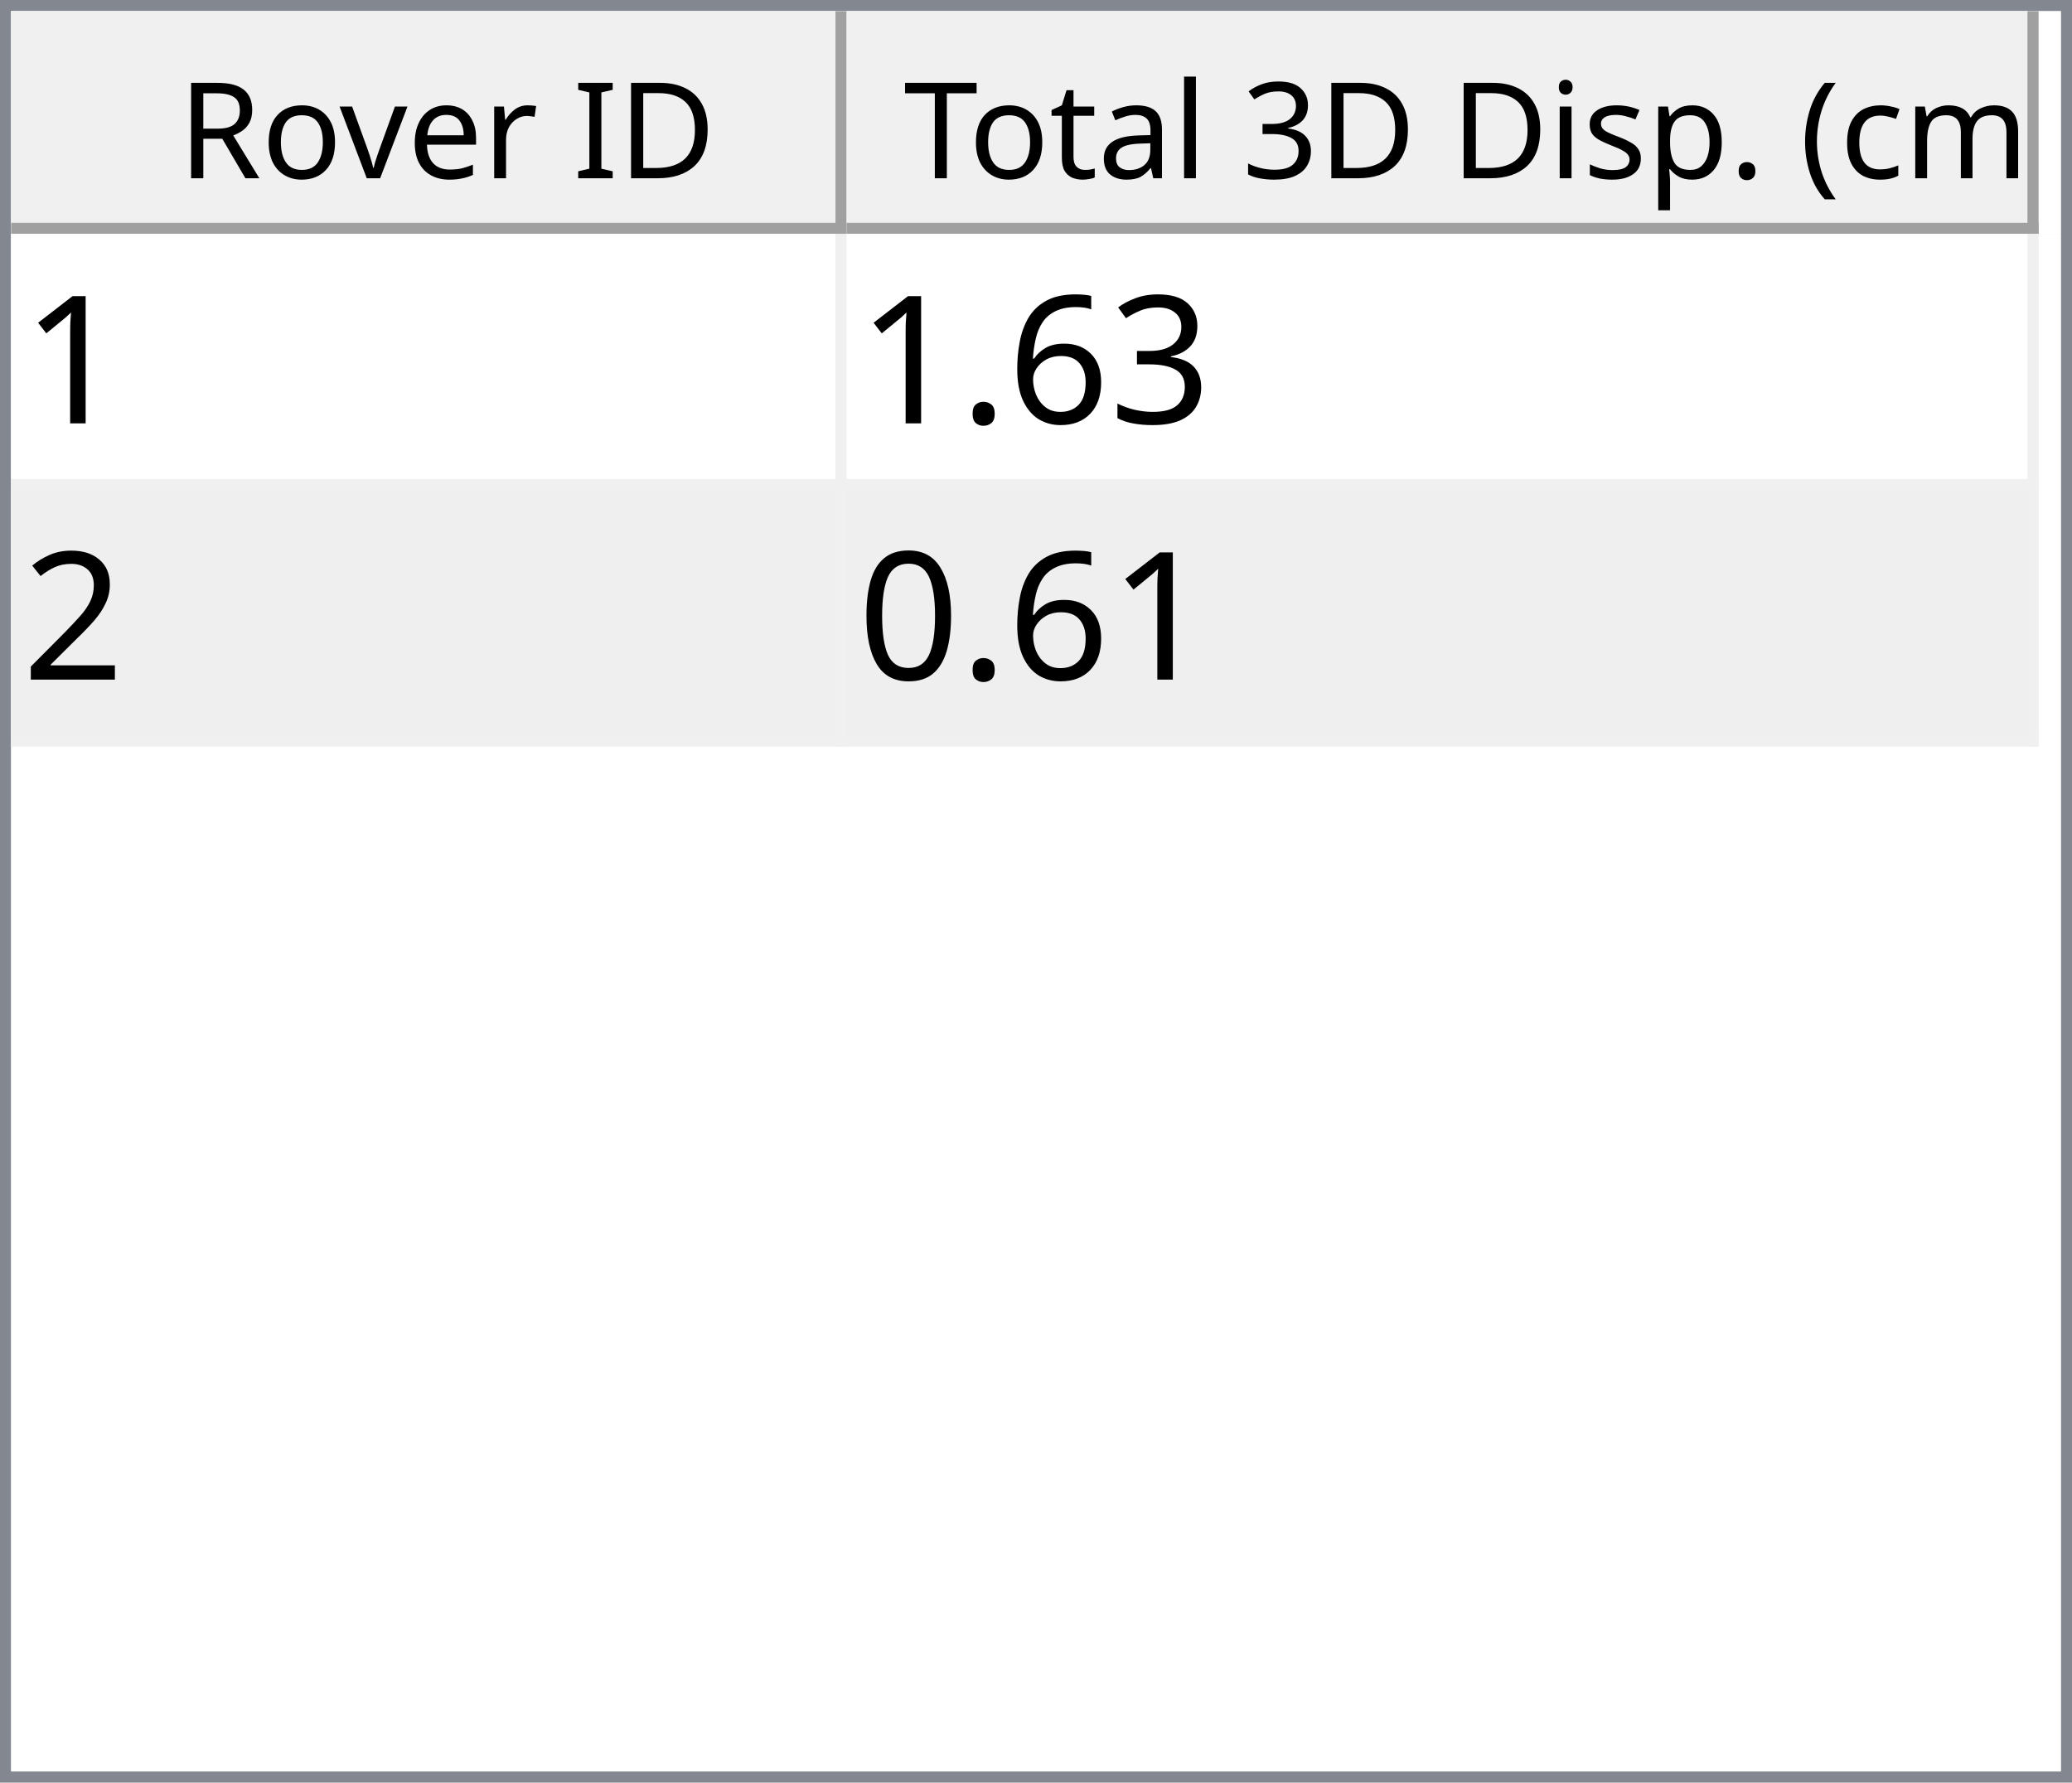
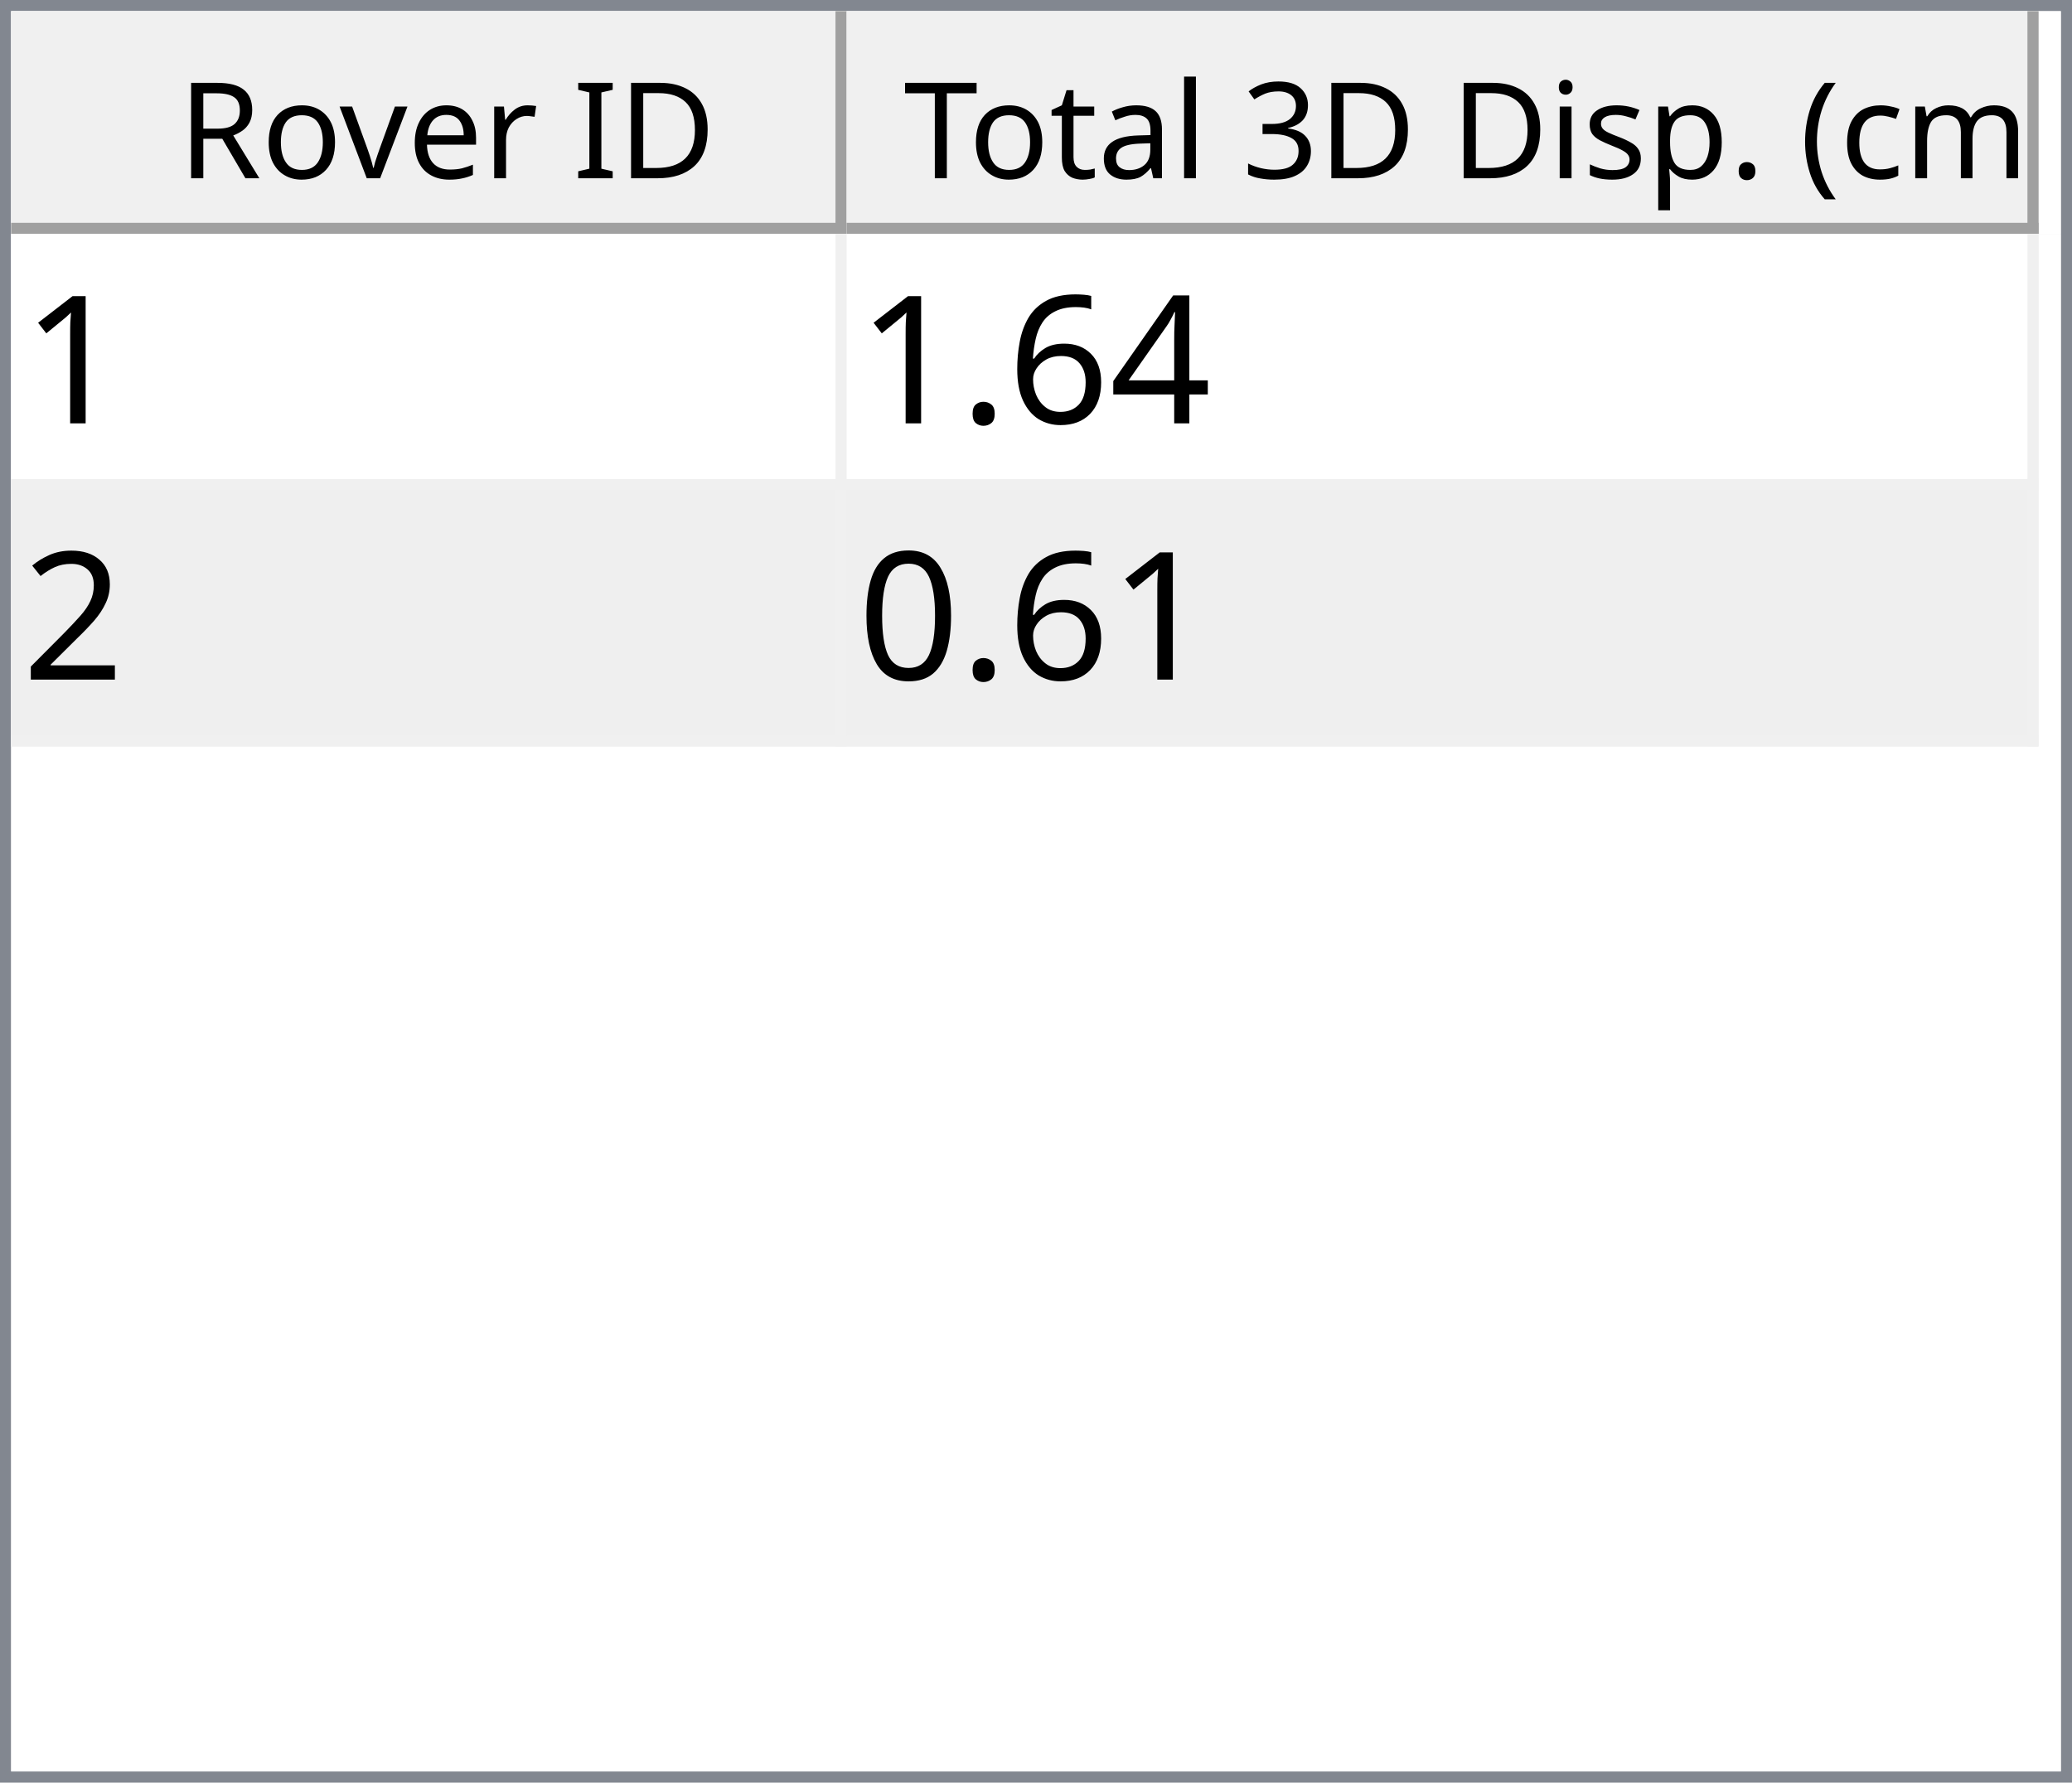
<svg xmlns="http://www.w3.org/2000/svg" style="fill-opacity:1; color-rendering:auto; color-interpolation:auto; text-rendering:auto; stroke:black; stroke-linecap:square; stroke-miterlimit:10; shape-rendering:auto; stroke-opacity:1; fill:black; stroke-dasharray:none; font-weight:normal; stroke-width:1; font-family:'Dialog'; font-style:normal; stroke-linejoin:miter; font-size:12px; stroke-dashoffset:0; image-rendering:auto;" width="186" height="160">
  <defs id="genericDefs" />
  <g>
    <defs id="defs1">
      <clipPath clipPathUnits="userSpaceOnUse" id="clipPath1">
        <path d="M0 0 L186 0 L186 160 L0 160 L0 0 Z" />
      </clipPath>
      <clipPath clipPathUnits="userSpaceOnUse" id="clipPath2">
        <path d="M0 0 L0 160 L186 160 L186 0 Z" />
      </clipPath>
      <clipPath clipPathUnits="userSpaceOnUse" id="clipPath3">
        <path d="M0 0 L0 20 L184 20 L184 0 Z" />
      </clipPath>
      <clipPath clipPathUnits="userSpaceOnUse" id="clipPath4">
        <path d="M0 0 L0 20 L75 20 L75 0 Z" />
      </clipPath>
      <clipPath clipPathUnits="userSpaceOnUse" id="clipPath5">
        <path d="M1 1 L1 19 L74 19 L74 1 Z" />
      </clipPath>
      <clipPath clipPathUnits="userSpaceOnUse" id="clipPath6">
        <path d="M0 0 L0 18 L73 18 L73 0 Z" />
      </clipPath>
      <clipPath clipPathUnits="userSpaceOnUse" id="clipPath7">
        <path d="M-0.5 -0.5 L-0.5 19.5 L74.5 19.5 L74.5 -0.5 Z" />
      </clipPath>
      <clipPath clipPathUnits="userSpaceOnUse" id="clipPath8">
        <path d="M0 0 L0 20 L107 20 L107 0 Z" />
      </clipPath>
      <clipPath clipPathUnits="userSpaceOnUse" id="clipPath9">
        <path d="M1 1 L1 19 L106 19 L106 1 Z" />
      </clipPath>
      <clipPath clipPathUnits="userSpaceOnUse" id="clipPath10">
        <path d="M0 0 L0 18 L105 18 L105 0 Z" />
      </clipPath>
      <clipPath clipPathUnits="userSpaceOnUse" id="clipPath11">
        <path d="M-0.5 -0.5 L-0.5 19.5 L106.5 19.5 L106.5 -0.5 Z" />
      </clipPath>
      <clipPath clipPathUnits="userSpaceOnUse" id="clipPath12">
        <path d="M0 0 L0 138 L184 138 L184 0 Z" />
      </clipPath>
      <clipPath clipPathUnits="userSpaceOnUse" id="clipPath13">
        <path d="M0 0 L0 46 L182 46 L182 0 Z" />
      </clipPath>
      <clipPath clipPathUnits="userSpaceOnUse" id="clipPath14">
        <path d="M-0.5 -0.5 L-0.5 45.5 L181.5 45.5 L181.5 -0.5 Z" />
      </clipPath>
      <clipPath clipPathUnits="userSpaceOnUse" id="clipPath15">
        <path d="M0 0 L0 22 L74 22 L74 0 Z" />
      </clipPath>
      <clipPath clipPathUnits="userSpaceOnUse" id="clipPath16">
        <path d="M0 0 L0 22 L106 22 L106 0 Z" />
      </clipPath>
      <font horiz-adv-x="64.551" id="font1">
        <font-face ascent="107.91" descent="25.098" units-per-em="100" style="font-style:normal; font-family:Segoe UI; font-weight:normal;" />
        <missing-glyph horiz-adv-x="64.551" d="M8.109 0 L8.109 68.266 L56.453 68.266 L56.453 0 L8.109 0 ZM15.328 7.234 L49.219 7.234 L49.219 61.031 L15.328 61.031 L15.328 7.234 Z" />
        <glyph unicode="D" horiz-adv-x="70.117" d="M9.188 0 L9.188 70.016 L28.516 70.016 Q65.531 70.016 65.531 35.891 Q65.531 19.672 55.25 9.836 Q44.969 0 27.734 0 L9.188 0 ZM17.391 62.594 L17.391 7.422 L27.828 7.422 Q41.609 7.422 49.273 14.797 Q56.938 22.172 56.938 35.688 Q56.938 62.594 28.328 62.594 L17.391 62.594 Z" />
        <glyph unicode="I" horiz-adv-x="26.611" d="M17.391 0 L9.188 0 L9.188 70.016 L17.391 70.016 L17.391 0 Z" />
        <glyph unicode=" " horiz-adv-x="27.393" d="" />
        <glyph unicode="r" horiz-adv-x="34.766" d="M34.188 41.891 Q32.078 43.5 28.125 43.5 Q23 43.5 19.555 38.672 Q16.109 33.844 16.109 25.484 L16.109 0 L8.109 0 L8.109 50 L16.109 50 L16.109 39.703 L16.312 39.703 Q18.016 44.969 21.531 47.922 Q25.047 50.875 29.391 50.875 Q32.516 50.875 34.188 50.203 L34.188 41.891 Z" />
        <glyph unicode="e" horiz-adv-x="52.295" d="M48.297 23 L12.984 23 Q13.188 14.656 17.484 10.109 Q21.781 5.562 29.297 5.562 Q37.75 5.562 44.828 11.141 L44.828 3.609 Q38.234 -1.172 27.391 -1.172 Q16.797 -1.172 10.742 5.641 Q4.688 12.453 4.688 24.812 Q4.688 36.469 11.305 43.82 Q17.922 51.172 27.734 51.172 Q37.547 51.172 42.922 44.828 Q48.297 38.484 48.297 27.203 L48.297 23 ZM40.094 29.781 Q40.047 36.719 36.75 40.578 Q33.453 44.438 27.594 44.438 Q21.922 44.438 17.969 40.383 Q14.016 36.328 13.094 29.781 L40.094 29.781 Z" />
        <glyph unicode="v" horiz-adv-x="47.9" d="M47.406 50 L27.484 0 L19.625 0 L0.688 50 L9.469 50 L22.172 13.672 Q23.578 9.672 23.922 6.688 L24.125 6.688 Q24.609 10.453 25.688 13.484 L38.969 50 L47.406 50 Z" />
        <glyph unicode="o" horiz-adv-x="58.594" d="M29 -1.172 Q17.922 -1.172 11.305 5.836 Q4.688 12.844 4.688 24.422 Q4.688 37.016 11.57 44.094 Q18.453 51.172 30.172 51.172 Q41.359 51.172 47.633 44.289 Q53.906 37.406 53.906 25.203 Q53.906 13.234 47.141 6.031 Q40.375 -1.172 29 -1.172 ZM29.594 44.438 Q21.875 44.438 17.383 39.188 Q12.891 33.938 12.891 24.703 Q12.891 15.828 17.43 10.695 Q21.969 5.562 29.594 5.562 Q37.359 5.562 41.531 10.594 Q45.703 15.625 45.703 24.906 Q45.703 34.281 41.531 39.359 Q37.359 44.438 29.594 44.438 Z" />
        <glyph unicode="R" horiz-adv-x="59.814" d="M59.375 0 L49.609 0 L37.891 19.625 Q36.281 22.359 34.766 24.289 Q33.25 26.219 31.664 27.438 Q30.078 28.656 28.25 29.219 Q26.422 29.781 24.125 29.781 L17.391 29.781 L17.391 0 L9.188 0 L9.188 70.016 L30.078 70.016 Q34.672 70.016 38.555 68.867 Q42.438 67.719 45.289 65.375 Q48.141 63.031 49.758 59.547 Q51.375 56.062 51.375 51.375 Q51.375 47.703 50.273 44.656 Q49.172 41.609 47.148 39.211 Q45.125 36.812 42.266 35.133 Q39.406 33.453 35.844 32.516 L35.844 32.328 Q37.594 31.547 38.891 30.547 Q40.188 29.547 41.359 28.18 Q42.531 26.812 43.68 25.078 Q44.828 23.344 46.234 21.047 L59.375 0 ZM17.391 62.594 L17.391 37.203 L28.516 37.203 Q31.594 37.203 34.203 38.133 Q36.812 39.062 38.719 40.797 Q40.625 42.531 41.703 45.047 Q42.781 47.562 42.781 50.688 Q42.781 56.297 39.141 59.445 Q35.5 62.594 28.609 62.594 L17.391 62.594 Z" />
        <glyph unicode=")" horiz-adv-x="30.176" d="M8.297 -15.922 L1.172 -15.922 Q16.406 2.344 16.406 26.812 Q16.406 51.469 1.078 70.016 L8.297 70.016 Q23.531 52.156 23.531 26.703 Q23.531 1.375 8.297 -15.922 Z" />
        <glyph unicode="m" horiz-adv-x="86.133" d="M79.109 0 L71.094 0 L71.094 28.719 Q71.094 37.016 68.531 40.727 Q65.969 44.438 59.906 44.438 Q54.781 44.438 51.195 39.75 Q47.609 35.062 47.609 28.516 L47.609 0 L39.594 0 L39.594 29.688 Q39.594 44.438 28.219 44.438 Q22.953 44.438 19.531 40.016 Q16.109 35.594 16.109 28.516 L16.109 0 L8.109 0 L8.109 50 L16.109 50 L16.109 42.094 L16.312 42.094 Q21.625 51.172 31.844 51.172 Q36.969 51.172 40.773 48.312 Q44.578 45.453 46 40.828 Q51.562 51.172 62.594 51.172 Q79.109 51.172 79.109 30.812 L79.109 0 Z" />
        <glyph unicode="c" horiz-adv-x="46.191" d="M42.188 2.297 Q36.422 -1.172 28.516 -1.172 Q17.828 -1.172 11.258 5.789 Q4.688 12.75 4.688 23.828 Q4.688 36.188 11.766 43.68 Q18.844 51.172 30.672 51.172 Q37.25 51.172 42.281 48.734 L42.281 40.531 Q36.719 44.438 30.375 44.438 Q22.703 44.438 17.797 38.945 Q12.891 33.453 12.891 24.516 Q12.891 15.719 17.508 10.641 Q22.125 5.562 29.891 5.562 Q36.422 5.562 42.188 9.906 L42.188 2.297 Z" />
        <glyph unicode="(" horiz-adv-x="30.176" d="M29.109 -15.922 L21.969 -15.922 Q6.844 1.375 6.844 26.703 Q6.844 52.156 21.969 70.016 L29.203 70.016 Q13.875 51.469 13.875 26.812 Q13.875 2.344 29.109 -15.922 Z" />
        <glyph unicode="." horiz-adv-x="21.68" d="M10.891 -1.078 Q8.641 -1.078 7.055 0.539 Q5.469 2.156 5.469 4.391 Q5.469 6.641 7.055 8.273 Q8.641 9.906 10.891 9.906 Q13.188 9.906 14.797 8.273 Q16.406 6.641 16.406 4.391 Q16.406 2.156 14.797 0.539 Q13.188 -1.078 10.891 -1.078 Z" />
        <glyph unicode="p" horiz-adv-x="58.789" d="M16.312 7.234 L16.109 7.234 L16.109 -23 L8.109 -23 L8.109 50 L16.109 50 L16.109 41.219 L16.312 41.219 Q22.219 51.172 33.594 51.172 Q43.266 51.172 48.688 44.461 Q54.109 37.75 54.109 26.469 Q54.109 13.922 48 6.375 Q41.891 -1.172 31.297 -1.172 Q21.578 -1.172 16.312 7.234 ZM16.109 27.391 L16.109 20.406 Q16.109 14.203 20.141 9.883 Q24.172 5.562 30.375 5.562 Q37.641 5.562 41.773 11.133 Q45.906 16.703 45.906 26.609 Q45.906 34.969 42.047 39.703 Q38.188 44.438 31.594 44.438 Q24.609 44.438 20.359 39.578 Q16.109 34.719 16.109 27.391 Z" />
        <glyph unicode="s" horiz-adv-x="42.432" d="M5.078 1.812 L5.078 10.406 Q11.625 5.562 19.484 5.562 Q30.031 5.562 30.031 12.594 Q30.031 14.594 29.125 15.992 Q28.219 17.391 26.68 18.461 Q25.141 19.531 23.07 20.383 Q21 21.234 18.609 22.172 Q15.281 23.484 12.766 24.828 Q10.25 26.172 8.57 27.859 Q6.891 29.547 6.031 31.695 Q5.172 33.844 5.172 36.719 Q5.172 40.234 6.789 42.945 Q8.406 45.656 11.086 47.484 Q13.766 49.312 17.211 50.242 Q20.656 51.172 24.312 51.172 Q30.812 51.172 35.938 48.922 L35.938 40.828 Q30.422 44.438 23.25 44.438 Q21 44.438 19.195 43.922 Q17.391 43.406 16.094 42.477 Q14.797 41.547 14.086 40.258 Q13.375 38.969 13.375 37.406 Q13.375 35.453 14.086 34.133 Q14.797 32.812 16.164 31.789 Q17.531 30.766 19.484 29.938 Q21.438 29.109 23.922 28.125 Q27.25 26.859 29.883 25.516 Q32.516 24.172 34.375 22.484 Q36.234 20.797 37.234 18.602 Q38.234 16.406 38.234 13.375 Q38.234 9.672 36.602 6.938 Q34.969 4.203 32.234 2.398 Q29.5 0.594 25.93 -0.289 Q22.359 -1.172 18.453 -1.172 Q10.75 -1.172 5.078 1.812 Z" />
        <glyph unicode="i" horiz-adv-x="24.219" d="M12.203 62.703 Q10.062 62.703 8.547 64.164 Q7.031 65.625 7.031 67.875 Q7.031 70.125 8.547 71.609 Q10.062 73.094 12.203 73.094 Q14.406 73.094 15.945 71.609 Q17.484 70.125 17.484 67.875 Q17.484 65.719 15.945 64.211 Q14.406 62.703 12.203 62.703 ZM16.109 0 L8.109 0 L8.109 50 L16.109 50 L16.109 0 Z" />
        <glyph unicode="3" horiz-adv-x="53.906" d="M46.531 19.828 Q46.531 15.094 44.75 11.211 Q42.969 7.328 39.719 4.57 Q36.469 1.812 31.93 0.297 Q27.391 -1.219 21.922 -1.219 Q11.922 -1.219 6 2.594 L6 11.188 Q13.094 5.609 22.219 5.609 Q25.875 5.609 28.828 6.539 Q31.781 7.469 33.906 9.227 Q36.031 10.984 37.18 13.477 Q38.328 15.969 38.328 19.094 Q38.328 32.812 18.797 32.812 L12.984 32.812 L12.984 39.594 L18.5 39.594 Q35.797 39.594 35.797 52.484 Q35.797 64.406 22.609 64.406 Q15.188 64.406 8.688 59.422 L8.688 67.188 Q15.375 71.188 24.609 71.188 Q29 71.188 32.57 69.969 Q36.141 68.75 38.68 66.555 Q41.219 64.359 42.609 61.281 Q44 58.203 44 54.5 Q44 40.672 30.031 36.719 L30.031 36.531 Q33.594 36.141 36.625 34.797 Q39.656 33.453 41.852 31.305 Q44.047 29.156 45.289 26.25 Q46.531 23.344 46.531 19.828 Z" />
        <glyph unicode="l" horiz-adv-x="24.219" d="M16.109 0 L8.109 0 L8.109 74.031 L16.109 74.031 L16.109 0 Z" />
        <glyph unicode="a" horiz-adv-x="50.879" d="M43.891 0 L35.891 0 L35.891 7.812 L35.688 7.812 Q30.469 -1.172 20.312 -1.172 Q12.844 -1.172 8.617 2.781 Q4.391 6.734 4.391 13.281 Q4.391 27.297 20.906 29.594 L35.891 31.688 Q35.891 44.438 25.594 44.438 Q16.547 44.438 9.281 38.281 L9.281 46.484 Q16.656 51.172 26.266 51.172 Q43.891 51.172 43.891 32.516 L43.891 0 ZM35.891 25.297 L23.828 23.641 Q18.266 22.859 15.43 20.875 Q12.594 18.891 12.594 13.875 Q12.594 10.203 15.211 7.883 Q17.828 5.562 22.172 5.562 Q28.125 5.562 32.008 9.742 Q35.891 13.922 35.891 20.312 L35.891 25.297 Z" />
        <glyph unicode="t" horiz-adv-x="33.887" d="M31.297 0.484 Q28.469 -1.078 23.828 -1.078 Q10.688 -1.078 10.688 13.578 L10.688 43.172 L2.094 43.172 L2.094 50 L10.688 50 L10.688 62.203 L18.703 64.797 L18.703 50 L31.297 50 L31.297 43.172 L18.703 43.172 L18.703 14.984 Q18.703 9.969 20.414 7.82 Q22.125 5.672 26.078 5.672 Q29.109 5.672 31.297 7.328 L31.297 0.484 Z" />
        <glyph unicode="T" horiz-adv-x="52.393" d="M50.594 62.594 L30.375 62.594 L30.375 0 L22.172 0 L22.172 62.594 L2 62.594 L2 70.016 L50.594 70.016 L50.594 62.594 Z" />
      </font>
      <font horiz-adv-x="75.0" id="font2">
        <font-face ascent="100.537" descent="21.973" units-per-em="100" style="font-style:normal; font-family:sans-serif; font-weight:normal;" />
        <missing-glyph horiz-adv-x="75.0" d="M12.5 0 L12.5 62.5 L62.5 62.5 L62.5 0 L12.5 0 ZM14.062 1.562 L60.938 1.562 L60.938 60.938 L14.062 60.938 L14.062 1.562 Z" />
        <glyph unicode="1" horiz-adv-x="55.615" d="M37.25 0 L28.469 0 L28.469 56 Q25.297 52.984 20.141 49.953 Q14.984 46.922 10.891 45.406 L10.891 53.906 Q18.266 57.375 23.781 62.305 Q29.297 67.234 31.594 71.875 L37.25 71.875 L37.25 0 Z" />
-         <glyph unicode="3" horiz-adv-x="55.615" d="M4.203 18.891 L12.984 20.062 Q14.5 12.594 18.141 9.297 Q21.781 6 27 6 Q33.203 6 37.477 10.297 Q41.75 14.594 41.75 20.953 Q41.75 27 37.797 30.93 Q33.844 34.859 27.734 34.859 Q25.25 34.859 21.531 33.891 L22.516 41.609 Q23.391 41.5 23.922 41.5 Q29.547 41.5 34.039 44.43 Q38.531 47.359 38.531 53.469 Q38.531 58.297 35.258 61.477 Q31.984 64.656 26.812 64.656 Q21.688 64.656 18.266 61.43 Q14.844 58.203 13.875 51.766 L5.078 53.328 Q6.688 62.156 12.398 67.016 Q18.109 71.875 26.609 71.875 Q32.469 71.875 37.398 69.359 Q42.328 66.844 44.945 62.5 Q47.562 58.156 47.562 53.266 Q47.562 48.641 45.07 44.828 Q42.578 41.016 37.703 38.766 Q44.047 37.312 47.562 32.695 Q51.078 28.078 51.078 21.141 Q51.078 11.766 44.242 5.25 Q37.406 -1.266 26.953 -1.266 Q17.531 -1.266 11.305 4.352 Q5.078 9.969 4.203 18.891 Z" />
+         <glyph unicode="4" horiz-adv-x="55.615" d="M32.328 0 L32.328 17.141 L1.266 17.141 L1.266 25.203 L33.938 71.578 L41.109 71.578 L41.109 25.203 L50.781 25.203 L50.781 17.141 L41.109 17.141 L41.109 0 L32.328 0 ZM32.328 25.203 L32.328 57.469 L9.906 25.203 L32.328 25.203 Z" />
        <glyph unicode="6" horiz-adv-x="55.615" d="M49.75 54.047 L41.016 53.375 Q39.844 58.547 37.703 60.891 Q34.125 64.656 28.906 64.656 Q24.703 64.656 21.531 62.312 Q17.391 59.281 14.992 53.469 Q12.594 47.656 12.5 36.922 Q15.672 41.75 20.266 44.094 Q24.859 46.438 29.891 46.438 Q38.672 46.438 44.852 39.969 Q51.031 33.5 51.031 23.25 Q51.031 16.5 48.125 10.719 Q45.219 4.938 40.141 1.859 Q35.062 -1.219 28.609 -1.219 Q17.625 -1.219 10.695 6.859 Q3.766 14.938 3.766 33.5 Q3.766 54.25 11.422 63.672 Q18.109 71.875 29.438 71.875 Q37.891 71.875 43.289 67.141 Q48.688 62.406 49.75 54.047 ZM13.875 23.188 Q13.875 18.656 15.797 14.508 Q17.719 10.359 21.188 8.18 Q24.656 6 28.469 6 Q34.031 6 38.039 10.492 Q42.047 14.984 42.047 22.703 Q42.047 30.125 38.086 34.398 Q34.125 38.672 28.125 38.672 Q22.172 38.672 18.023 34.398 Q13.875 30.125 13.875 23.188 Z" />
        <glyph unicode="." horiz-adv-x="27.783" d="M9.078 0 L9.078 10.016 L19.094 10.016 L19.094 0 L9.078 0 Z" />
        <glyph unicode="2" horiz-adv-x="55.615" d="M50.344 8.453 L50.344 0 L3.031 0 Q2.938 3.172 4.047 6.109 Q5.859 10.938 9.836 15.625 Q13.812 20.312 21.344 26.469 Q33.016 36.031 37.117 41.625 Q41.219 47.219 41.219 52.203 Q41.219 57.422 37.477 61.008 Q33.734 64.594 27.734 64.594 Q21.391 64.594 17.578 60.789 Q13.766 56.984 13.719 50.25 L4.688 51.172 Q5.609 61.281 11.664 66.578 Q17.719 71.875 27.938 71.875 Q38.234 71.875 44.242 66.164 Q50.25 60.453 50.25 52 Q50.25 47.703 48.492 43.555 Q46.734 39.406 42.656 34.812 Q38.578 30.219 29.109 22.219 Q21.188 15.578 18.945 13.211 Q16.703 10.844 15.234 8.453 L50.344 8.453 Z" />
        <glyph unicode="0" horiz-adv-x="55.615" d="M4.156 35.297 Q4.156 48 6.766 55.742 Q9.375 63.484 14.523 67.68 Q19.672 71.875 27.484 71.875 Q33.25 71.875 37.594 69.555 Q41.938 67.234 44.773 62.867 Q47.609 58.5 49.219 52.227 Q50.828 45.953 50.828 35.297 Q50.828 22.703 48.242 14.969 Q45.656 7.234 40.508 3.008 Q35.359 -1.219 27.484 -1.219 Q17.141 -1.219 11.234 6.203 Q4.156 15.141 4.156 35.297 ZM13.188 35.297 Q13.188 17.672 17.312 11.836 Q21.438 6 27.484 6 Q33.547 6 37.672 11.859 Q41.797 17.719 41.797 35.297 Q41.797 52.984 37.672 58.789 Q33.547 64.594 27.391 64.594 Q21.344 64.594 17.719 59.469 Q13.188 52.938 13.188 35.297 Z" />
      </font>
    </defs>
    <g style="fill:white; stroke:white;">
      <rect x="0" y="0" width="186" style="clip-path:url(#clipPath1); stroke:none;" height="160" />
    </g>
    <g style="fill:white; text-rendering:optimizeSpeed; color-rendering:optimizeSpeed; image-rendering:optimizeSpeed; shape-rendering:crispEdges; stroke:white; color-interpolation:sRGB;">
      <rect x="0" width="186" height="160" y="0" style="stroke:none;" />
      <path style="stroke:none;" d="M0 160 L186 160 L186 0 L0 0 Z" />
    </g>
    <g style="fill:rgb(240,240,240); font-family:'Segoe UI'; stroke:rgb(240,240,240);">
      <rect x="0" y="0" width="186" style="clip-path:url(#clipPath2); stroke:none;" height="160" />
    </g>
    <g style="fill:rgb(130,135,144); font-family:'Segoe UI'; stroke:rgb(130,135,144);">
      <path d="M0 0 L186 0 L186 160 L0 160 L0 0 ZM1 1 L185 1 L185 159 L1 159 L1 1 Z" style="fill-rule:evenodd; clip-path:url(#clipPath2); stroke:none;" />
    </g>
    <g style="fill:white; font-family:'Segoe UI'; stroke:white;" transform="translate(1,1)">
      <rect x="0" y="0" width="184" style="clip-path:url(#clipPath3); stroke:none;" height="20" />
    </g>
    <g style="fill:rgb(240,240,240); font-family:'Segoe UI'; stroke:rgb(240,240,240);" transform="translate(1,1)">
      <rect x="0" y="0" width="75" style="clip-path:url(#clipPath4); stroke:none;" height="20" />
    </g>
    <g style="font-family:'Segoe UI';" transform="translate(2,2)">
      <text x="14" xml:space="preserve" y="14" style="clip-path:url(#clipPath6); stroke:none;">Rover ID</text>
    </g>
    <g style="fill:rgb(160,160,160); font-family:'Segoe UI'; stroke:rgb(160,160,160); stroke-linejoin:bevel;" transform="translate(1.5,1.5)">
      <line x1="74" x2="74" y1="0" style="fill:none; clip-path:url(#clipPath7);" y2="19" />
    </g>
    <g style="fill:rgb(160,160,160); font-family:'Segoe UI'; stroke:rgb(160,160,160); stroke-linejoin:bevel;" transform="matrix(1,0,0,1,1,1) translate(0.5,0.5)">
      <line x1="0" x2="74" y1="19" style="fill:none; clip-path:url(#clipPath7);" y2="19" />
    </g>
    <g style="fill:rgb(240,240,240); font-family:'Segoe UI'; stroke:rgb(240,240,240);" transform="translate(76,1)">
      <rect x="0" y="0" width="107" style="clip-path:url(#clipPath8); stroke:none;" height="20" />
    </g>
    <g style="font-family:'Segoe UI';" transform="translate(77,2)">
      <text x="1" xml:space="preserve" y="14" style="clip-path:url(#clipPath10); stroke:none;"> Total 3D Disp. (cm)</text>
    </g>
    <g style="fill:rgb(160,160,160); font-family:'Segoe UI'; stroke:rgb(160,160,160); stroke-linejoin:bevel;" transform="translate(76.5,1.5)">
      <line x1="106" x2="106" y1="0" style="fill:none; clip-path:url(#clipPath11);" y2="19" />
    </g>
    <g style="fill:rgb(160,160,160); font-family:'Segoe UI'; stroke:rgb(160,160,160); stroke-linejoin:bevel;" transform="matrix(1,0,0,1,76,1) translate(0.5,0.5)">
      <line x1="0" x2="106" y1="19" style="fill:none; clip-path:url(#clipPath11);" y2="19" />
    </g>
    <g style="fill:white; font-family:'Segoe UI'; stroke:white;" transform="translate(1,21)">
      <rect x="0" y="0" width="184" style="clip-path:url(#clipPath12); stroke:none;" height="138" />
    </g>
    <g style="fill:rgb(240,240,240); font-size:16px; font-family:sans-serif; stroke:rgb(240,240,240);" transform="translate(1,21)">
      <rect x="0" y="0" width="182" style="clip-path:url(#clipPath13); stroke:none;" height="46" />
      <line transform="translate(0.5,0.5)" x1="0" x2="181" y1="22" style="clip-path:url(#clipPath14); fill:none; stroke-linejoin:bevel;" y2="22" />
    </g>
    <g transform="matrix(1,0,0,1,1,21) translate(0.5,0.5)" style="fill:rgb(240,240,240); font-size:16px; font-family:sans-serif; stroke:rgb(240,240,240); stroke-linejoin:bevel;">
      <line x1="0" x2="181" y1="45" style="fill:none; clip-path:url(#clipPath14);" y2="45" />
    </g>
    <g transform="matrix(1,0,0,1,1,21) translate(0.5,0.5)" style="fill:rgb(240,240,240); font-size:16px; font-family:sans-serif; stroke:rgb(240,240,240); stroke-linejoin:bevel;">
      <line x1="74" x2="74" y1="0" style="fill:none; clip-path:url(#clipPath14);" y2="45" />
    </g>
    <g transform="matrix(1,0,0,1,1,21) translate(0.5,0.5)" style="fill:rgb(240,240,240); font-size:16px; font-family:sans-serif; stroke:rgb(240,240,240); stroke-linejoin:bevel;">
      <line x1="181" x2="181" y1="0" style="fill:none; clip-path:url(#clipPath14);" y2="45" />
    </g>
    <g style="fill:white; font-size:16px; font-family:sans-serif; stroke:white;" transform="matrix(1,0,0,1,1,21)">
      <rect x="0" y="0" width="74" style="clip-path:url(#clipPath15); stroke:none;" height="22" />
      <text x="1" y="17" style="fill:black; clip-path:url(#clipPath15); stroke:none;" xml:space="preserve">1</text>
    </g>
    <g style="fill:white; font-size:16px; font-family:sans-serif; stroke:white;" transform="matrix(1,0,0,1,1,21) translate(75,0)">
      <rect x="0" y="0" width="106" style="clip-path:url(#clipPath16); stroke:none;" height="22" />
-       <text x="1" y="17" style="fill:black; clip-path:url(#clipPath16); stroke:none;" xml:space="preserve">1.63</text>
+       <text x="1" y="17" style="fill:black; clip-path:url(#clipPath16); stroke:none;" xml:space="preserve">1.64</text>
    </g>
    <g style="fill:rgb(239,239,239); font-size:16px; font-family:sans-serif; stroke:rgb(239,239,239);" transform="matrix(1,0,0,1,1,21) translate(0,23)">
      <rect x="0" y="0" width="74" style="clip-path:url(#clipPath15); stroke:none;" height="22" />
      <text x="1" y="17" style="fill:black; clip-path:url(#clipPath15); stroke:none;" xml:space="preserve">2</text>
    </g>
    <g style="fill:rgb(239,239,239); font-size:16px; font-family:sans-serif; stroke:rgb(239,239,239);" transform="matrix(1,0,0,1,1,21) translate(75,23)">
      <rect x="0" y="0" width="106" style="clip-path:url(#clipPath16); stroke:none;" height="22" />
      <text x="1" y="17" style="fill:black; clip-path:url(#clipPath16); stroke:none;" xml:space="preserve">0.61</text>
    </g>
  </g>
</svg>
